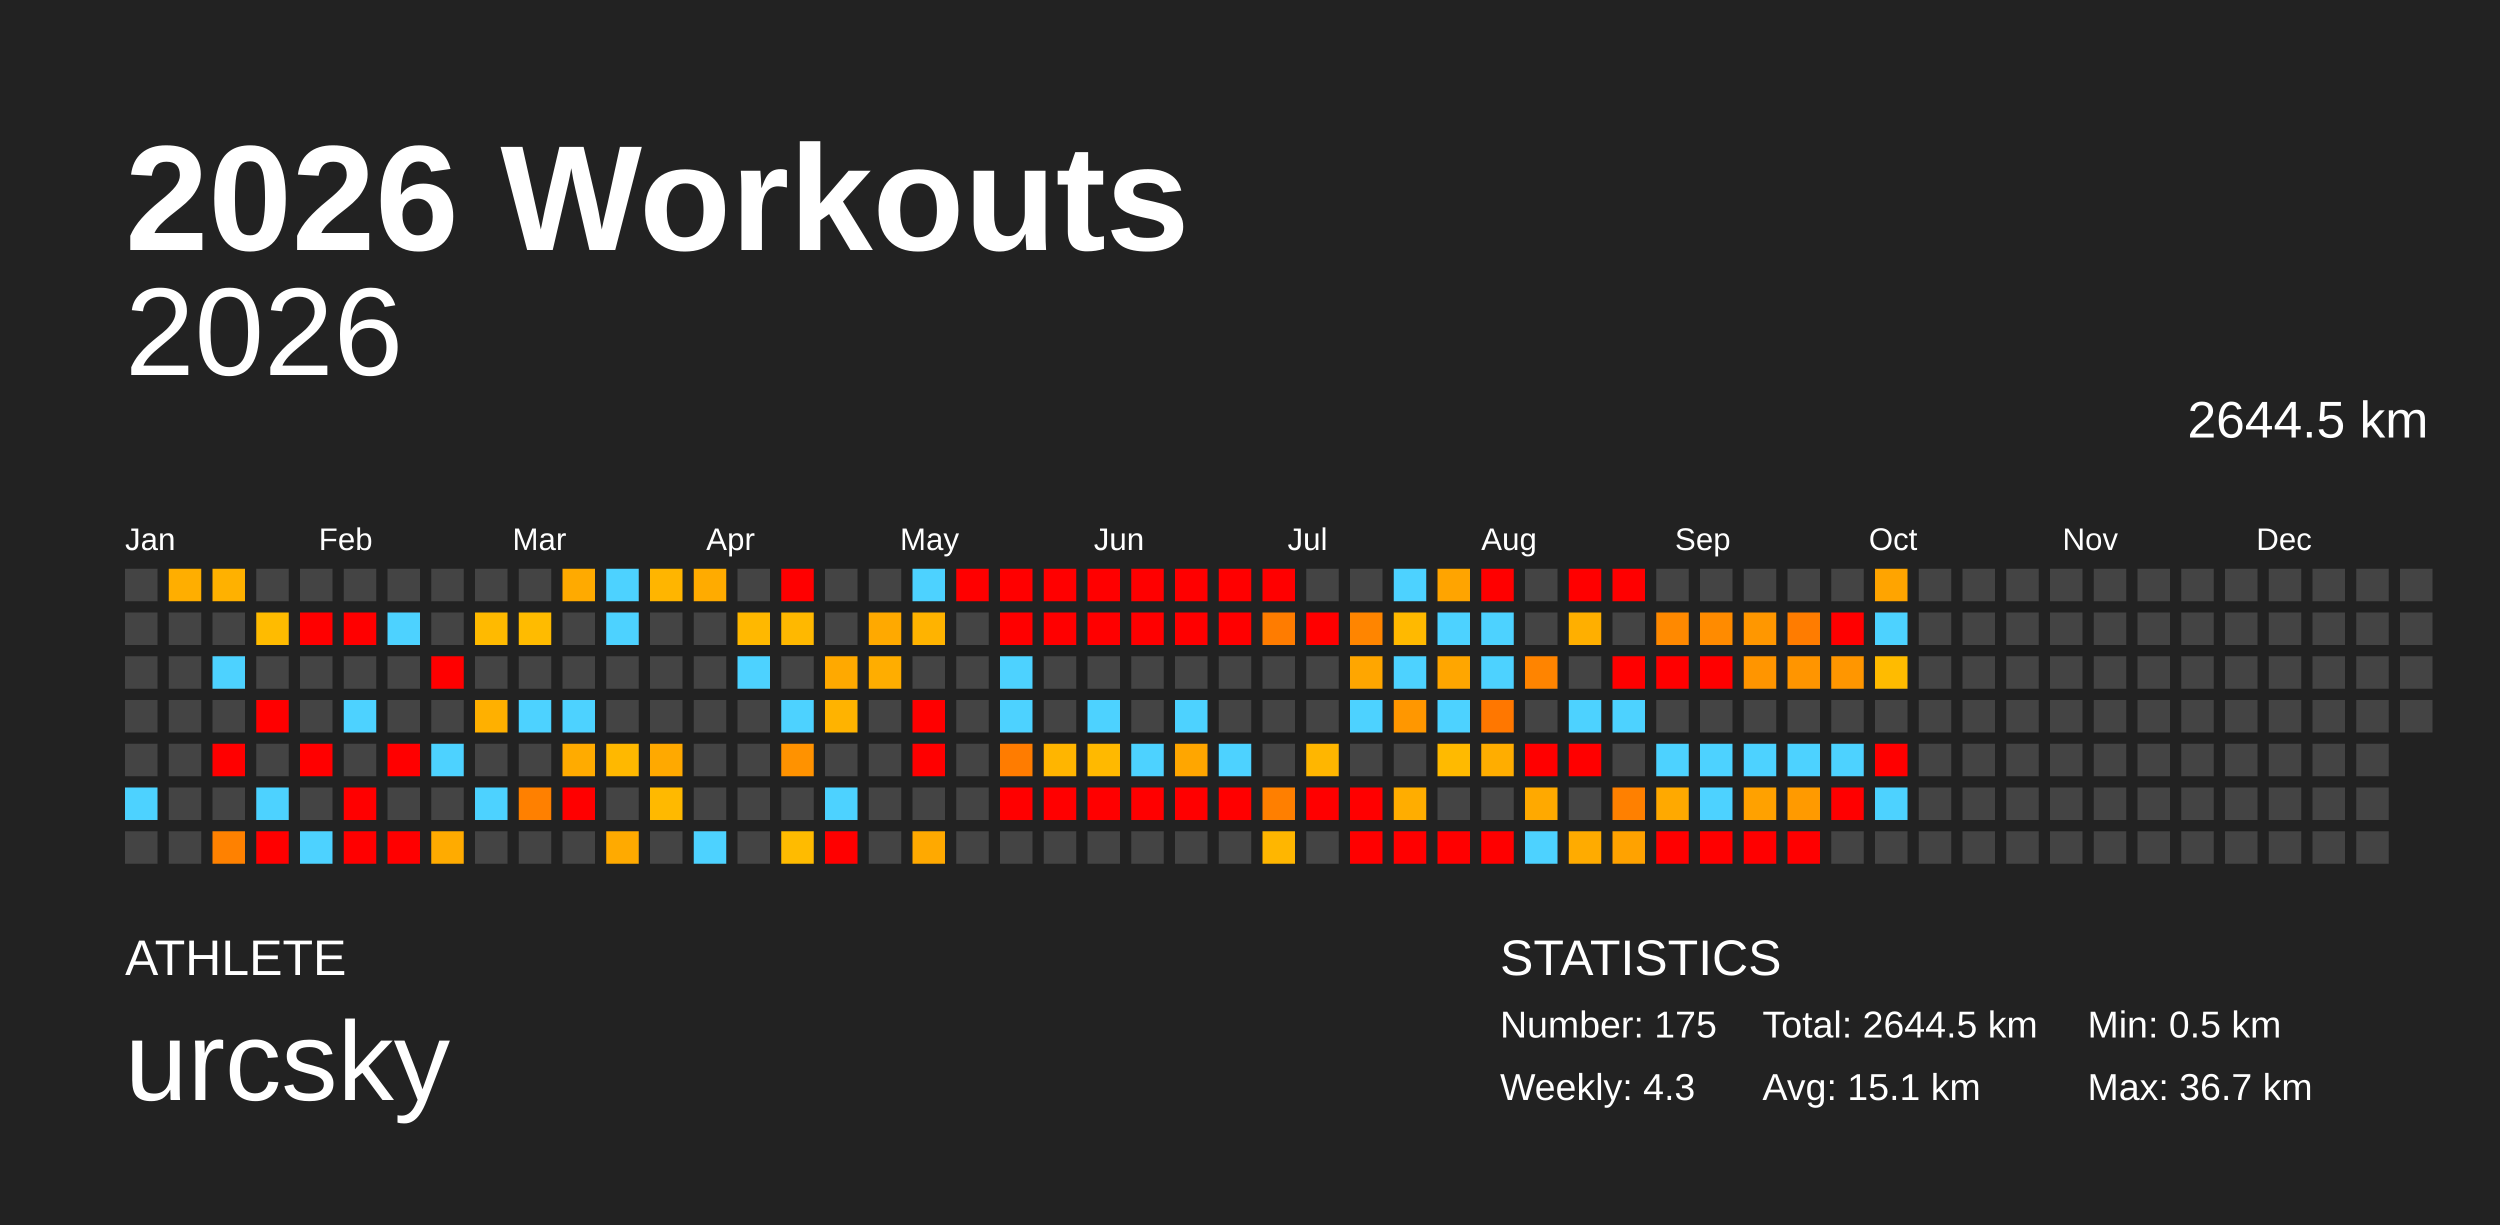
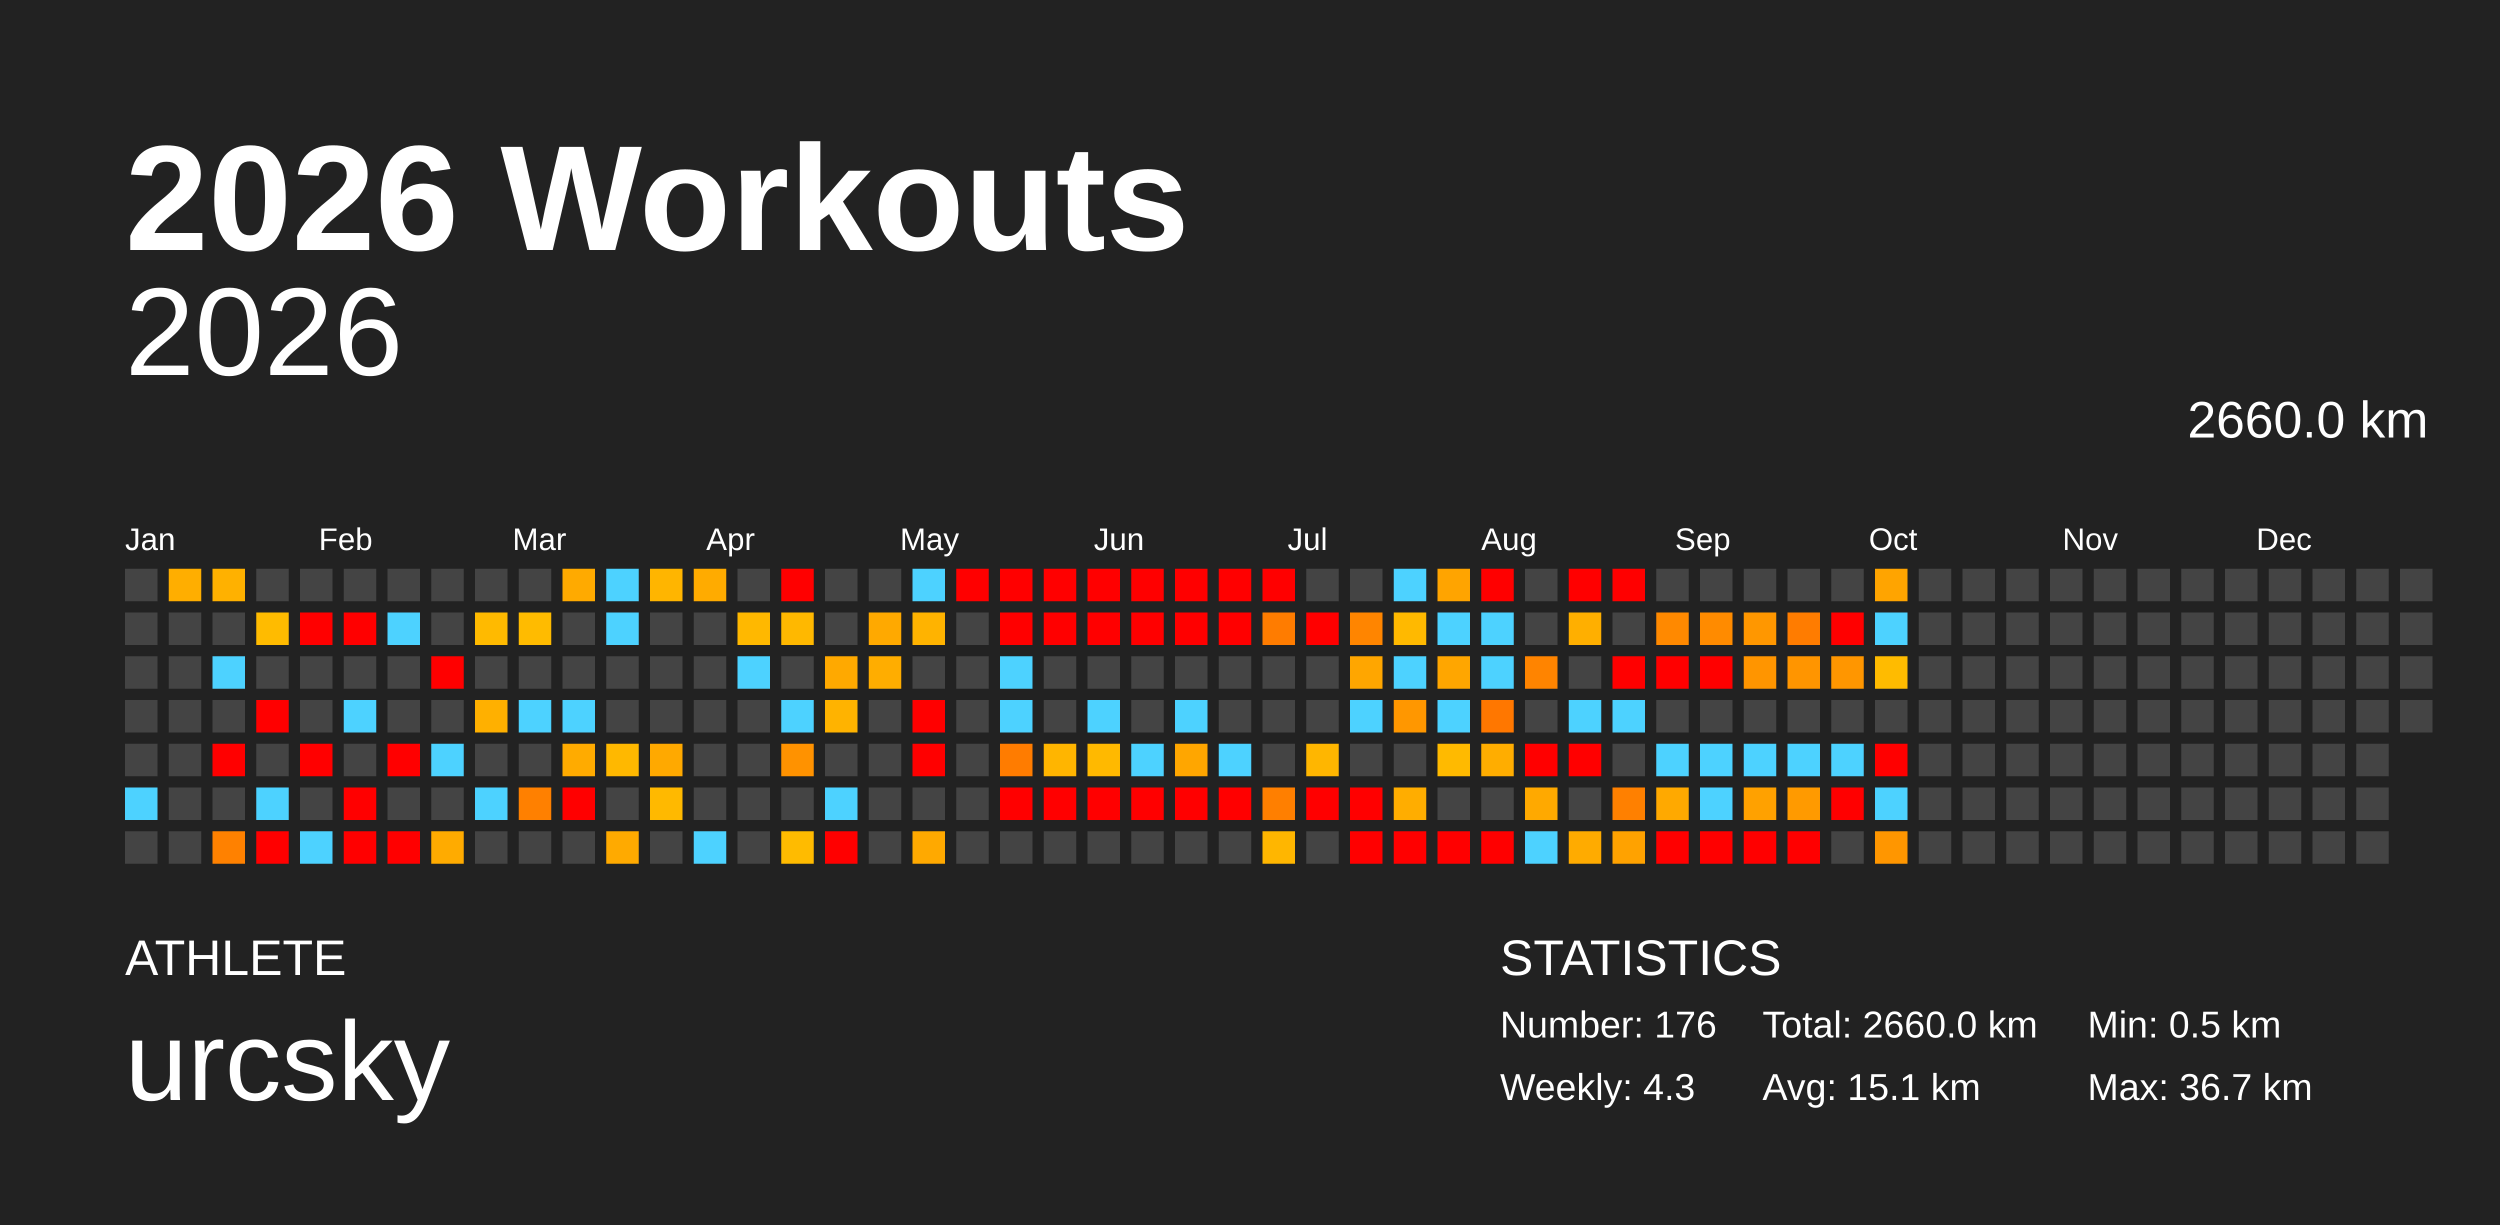
<svg xmlns="http://www.w3.org/2000/svg" baseProfile="full" height="98mm" version="1.1" viewBox="0,0,200,98" width="200mm">
  <defs />
  <rect fill="#222222" height="98" width="200" x="0" y="0" />
  <text fill="#FFFFFF" style="font-size:12px; font-family:Arial; font-weight:bold;" x="10" y="20">2026 Workouts</text>
  <text fill="#FFFFFF" style="font-size:4px; font-family:Arial" x="10" y="78">ATHLETE</text>
  <text fill="#FFFFFF" style="font-size:9px; font-family:Arial" x="10" y="88">urcsky</text>
  <text fill="#FFFFFF" style="font-size:4px; font-family:Arial" x="120" y="78">STATISTICS</text>
-   <text fill="#FFFFFF" style="font-size:3px; font-family:Arial" x="120" y="83">Number: 175</text>
+   <text fill="#FFFFFF" style="font-size:3px; font-family:Arial" x="120" y="83">Number: 176</text>
  <text fill="#FFFFFF" style="font-size:3px; font-family:Arial" x="120" y="88">Weekly: 4.3</text>
-   <text fill="#FFFFFF" style="font-size:3px; font-family:Arial" x="141" y="83">Total: 2644.5 km</text>
+   <text fill="#FFFFFF" style="font-size:3px; font-family:Arial" x="141" y="83">Total: 2660.0 km</text>
  <text fill="#FFFFFF" style="font-size:3px; font-family:Arial" x="141" y="88">Avg: 15.1 km</text>
  <text fill="#FFFFFF" style="font-size:3px; font-family:Arial" x="167" y="83">Min: 0.5 km</text>
  <text fill="#FFFFFF" style="font-size:3px; font-family:Arial" x="167" y="88">Max: 36.7 km</text>
  <text alignment-baseline="hanging" fill="#FFFFFF" style="font-size:10.0px; font-family:Arial;" x="10" y="30">2026</text>
-   <text alignment-baseline="hanging" fill="#FFFFFF" style="font-size:4.125px; font-family:Arial;" x="175" y="35">2644.5 km</text>
+   <text alignment-baseline="hanging" fill="#FFFFFF" style="font-size:4.125px; font-family:Arial;" x="175" y="35">2660.0 km</text>
  <text fill="#FFFFFF" style="font-size:2.5px; font-family:Arial" x="10.0" y="44">Jan</text>
  <text fill="#FFFFFF" style="font-size:2.5px; font-family:Arial" x="25.5" y="44">Feb</text>
  <text fill="#FFFFFF" style="font-size:2.5px; font-family:Arial" x="41.0" y="44">Mar</text>
  <text fill="#FFFFFF" style="font-size:2.5px; font-family:Arial" x="56.5" y="44">Apr</text>
  <text fill="#FFFFFF" style="font-size:2.5px; font-family:Arial" x="72.0" y="44">May</text>
  <text fill="#FFFFFF" style="font-size:2.5px; font-family:Arial" x="87.5" y="44">Jun</text>
  <text fill="#FFFFFF" style="font-size:2.5px; font-family:Arial" x="103.0" y="44">Jul</text>
  <text fill="#FFFFFF" style="font-size:2.5px; font-family:Arial" x="118.5" y="44">Aug</text>
  <text fill="#FFFFFF" style="font-size:2.5px; font-family:Arial" x="134.0" y="44">Sep</text>
  <text fill="#FFFFFF" style="font-size:2.5px; font-family:Arial" x="149.5" y="44">Oct</text>
  <text fill="#FFFFFF" style="font-size:2.5px; font-family:Arial" x="165.0" y="44">Nov</text>
  <text fill="#FFFFFF" style="font-size:2.5px; font-family:Arial" x="180.5" y="44">Dec</text>
  <rect fill="#444444" height="2.6" width="2.6" x="10.0" y="45.5" />
  <rect fill="#444444" height="2.6" width="2.6" x="10.0" y="49.0" />
  <rect fill="#444444" height="2.6" width="2.6" x="10.0" y="52.5" />
  <rect fill="#444444" height="2.6" width="2.6" x="10.0" y="56.0" />
  <rect fill="#444444" height="2.6" width="2.6" x="10.0" y="59.5" />
  <rect fill="#4dd2ff" height="2.6" width="2.6" x="10.0" y="63.0" />
  <rect fill="#444444" height="2.6" width="2.6" x="10.0" y="66.5" />
  <rect fill="#ffae00" height="2.6" width="2.6" x="13.5" y="45.5" />
  <rect fill="#444444" height="2.6" width="2.6" x="13.5" y="49.0" />
  <rect fill="#444444" height="2.6" width="2.6" x="13.5" y="52.5" />
  <rect fill="#444444" height="2.6" width="2.6" x="13.5" y="56.0" />
  <rect fill="#444444" height="2.6" width="2.6" x="13.5" y="59.5" />
  <rect fill="#444444" height="2.6" width="2.6" x="13.5" y="63.0" />
  <rect fill="#444444" height="2.6" width="2.6" x="13.5" y="66.5" />
  <rect fill="#ffb100" height="2.6" width="2.6" x="17.0" y="45.5" />
  <rect fill="#444444" height="2.6" width="2.6" x="17.0" y="49.0" />
  <rect fill="#4dd2ff" height="2.6" width="2.6" x="17.0" y="52.5" />
  <rect fill="#444444" height="2.6" width="2.6" x="17.0" y="56.0" />
  <rect fill="red" height="2.6" width="2.6" x="17.0" y="59.5" />
  <rect fill="#444444" height="2.6" width="2.6" x="17.0" y="63.0" />
  <rect fill="#ff8100" height="2.6" width="2.6" x="17.0" y="66.5" />
  <rect fill="#444444" height="2.6" width="2.6" x="20.5" y="45.5" />
  <rect fill="#ffbb00" height="2.6" width="2.6" x="20.5" y="49.0" />
  <rect fill="#444444" height="2.6" width="2.6" x="20.5" y="52.5" />
  <rect fill="red" height="2.6" width="2.6" x="20.5" y="56.0" />
  <rect fill="#444444" height="2.6" width="2.6" x="20.5" y="59.5" />
  <rect fill="#4dd2ff" height="2.6" width="2.6" x="20.5" y="63.0" />
  <rect fill="red" height="2.6" width="2.6" x="20.5" y="66.5" />
  <rect fill="#444444" height="2.6" width="2.6" x="24.0" y="45.5" />
  <rect fill="red" height="2.6" width="2.6" x="24.0" y="49.0" />
  <rect fill="#444444" height="2.6" width="2.6" x="24.0" y="52.5" />
  <rect fill="#444444" height="2.6" width="2.6" x="24.0" y="56.0" />
  <rect fill="red" height="2.6" width="2.6" x="24.0" y="59.5" />
  <rect fill="#444444" height="2.6" width="2.6" x="24.0" y="63.0" />
  <rect fill="#4dd2ff" height="2.6" width="2.6" x="24.0" y="66.5" />
  <rect fill="#444444" height="2.6" width="2.6" x="27.5" y="45.5" />
  <rect fill="red" height="2.6" width="2.6" x="27.5" y="49.0" />
  <rect fill="#444444" height="2.6" width="2.6" x="27.5" y="52.5" />
  <rect fill="#4dd2ff" height="2.6" width="2.6" x="27.5" y="56.0" />
  <rect fill="#444444" height="2.6" width="2.6" x="27.5" y="59.5" />
  <rect fill="red" height="2.6" width="2.6" x="27.5" y="63.0" />
  <rect fill="red" height="2.6" width="2.6" x="27.5" y="66.5" />
  <rect fill="#444444" height="2.6" width="2.6" x="31.0" y="45.5" />
  <rect fill="#4dd2ff" height="2.6" width="2.6" x="31.0" y="49.0" />
  <rect fill="#444444" height="2.6" width="2.6" x="31.0" y="52.5" />
  <rect fill="#444444" height="2.6" width="2.6" x="31.0" y="56.0" />
  <rect fill="red" height="2.6" width="2.6" x="31.0" y="59.5" />
  <rect fill="#444444" height="2.6" width="2.6" x="31.0" y="63.0" />
  <rect fill="red" height="2.6" width="2.6" x="31.0" y="66.5" />
  <rect fill="#444444" height="2.6" width="2.6" x="34.5" y="45.5" />
  <rect fill="#444444" height="2.6" width="2.6" x="34.5" y="49.0" />
  <rect fill="red" height="2.6" width="2.6" x="34.5" y="52.5" />
  <rect fill="#444444" height="2.6" width="2.6" x="34.5" y="56.0" />
  <rect fill="#4dd2ff" height="2.6" width="2.6" x="34.5" y="59.5" />
  <rect fill="#444444" height="2.6" width="2.6" x="34.5" y="63.0" />
  <rect fill="#ffab00" height="2.6" width="2.6" x="34.5" y="66.5" />
  <rect fill="#444444" height="2.6" width="2.6" x="38.0" y="45.5" />
  <rect fill="#ffba00" height="2.6" width="2.6" x="38.0" y="49.0" />
  <rect fill="#444444" height="2.6" width="2.6" x="38.0" y="52.5" />
  <rect fill="#ffb000" height="2.6" width="2.6" x="38.0" y="56.0" />
  <rect fill="#444444" height="2.6" width="2.6" x="38.0" y="59.5" />
  <rect fill="#4dd2ff" height="2.6" width="2.6" x="38.0" y="63.0" />
  <rect fill="#444444" height="2.6" width="2.6" x="38.0" y="66.5" />
  <rect fill="#444444" height="2.6" width="2.6" x="41.5" y="45.5" />
  <rect fill="#ffbb00" height="2.6" width="2.6" x="41.5" y="49.0" />
  <rect fill="#444444" height="2.6" width="2.6" x="41.5" y="52.5" />
  <rect fill="#4dd2ff" height="2.6" width="2.6" x="41.5" y="56.0" />
  <rect fill="#444444" height="2.6" width="2.6" x="41.5" y="59.5" />
  <rect fill="#ff8000" height="2.6" width="2.6" x="41.5" y="63.0" />
  <rect fill="#444444" height="2.6" width="2.6" x="41.5" y="66.5" />
  <rect fill="#ffaa00" height="2.6" width="2.6" x="45.0" y="45.5" />
  <rect fill="#444444" height="2.6" width="2.6" x="45.0" y="49.0" />
  <rect fill="#444444" height="2.6" width="2.6" x="45.0" y="52.5" />
  <rect fill="#4dd2ff" height="2.6" width="2.6" x="45.0" y="56.0" />
  <rect fill="#ffab00" height="2.6" width="2.6" x="45.0" y="59.5" />
  <rect fill="red" height="2.6" width="2.6" x="45.0" y="63.0" />
  <rect fill="#444444" height="2.6" width="2.6" x="45.0" y="66.5" />
  <rect fill="#4dd2ff" height="2.6" width="2.6" x="48.5" y="45.5" />
  <rect fill="#4dd2ff" height="2.6" width="2.6" x="48.5" y="49.0" />
  <rect fill="#444444" height="2.6" width="2.6" x="48.5" y="52.5" />
  <rect fill="#444444" height="2.6" width="2.6" x="48.5" y="56.0" />
  <rect fill="#ffb800" height="2.6" width="2.6" x="48.5" y="59.5" />
  <rect fill="#444444" height="2.6" width="2.6" x="48.5" y="63.0" />
  <rect fill="#ffaa00" height="2.6" width="2.6" x="48.5" y="66.5" />
  <rect fill="#ffb500" height="2.6" width="2.6" x="52.0" y="45.5" />
  <rect fill="#444444" height="2.6" width="2.6" x="52.0" y="49.0" />
  <rect fill="#444444" height="2.6" width="2.6" x="52.0" y="52.5" />
  <rect fill="#444444" height="2.6" width="2.6" x="52.0" y="56.0" />
  <rect fill="#ffa900" height="2.6" width="2.6" x="52.0" y="59.5" />
  <rect fill="#ffb900" height="2.6" width="2.6" x="52.0" y="63.0" />
  <rect fill="#444444" height="2.6" width="2.6" x="52.0" y="66.5" />
  <rect fill="#ffab00" height="2.6" width="2.6" x="55.5" y="45.5" />
  <rect fill="#444444" height="2.6" width="2.6" x="55.5" y="49.0" />
  <rect fill="#444444" height="2.6" width="2.6" x="55.5" y="52.5" />
  <rect fill="#444444" height="2.6" width="2.6" x="55.5" y="56.0" />
  <rect fill="#444444" height="2.6" width="2.6" x="55.5" y="59.5" />
  <rect fill="#444444" height="2.6" width="2.6" x="55.5" y="63.0" />
  <rect fill="#4dd2ff" height="2.6" width="2.6" x="55.5" y="66.5" />
  <rect fill="#444444" height="2.6" width="2.6" x="59.0" y="45.5" />
  <rect fill="#ffb800" height="2.6" width="2.6" x="59.0" y="49.0" />
  <rect fill="#4dd2ff" height="2.6" width="2.6" x="59.0" y="52.5" />
  <rect fill="#444444" height="2.6" width="2.6" x="59.0" y="56.0" />
  <rect fill="#444444" height="2.6" width="2.6" x="59.0" y="59.5" />
  <rect fill="#444444" height="2.6" width="2.6" x="59.0" y="63.0" />
  <rect fill="#444444" height="2.6" width="2.6" x="59.0" y="66.5" />
  <rect fill="red" height="2.6" width="2.6" x="62.5" y="45.5" />
  <rect fill="#ffb800" height="2.6" width="2.6" x="62.5" y="49.0" />
  <rect fill="#444444" height="2.6" width="2.6" x="62.5" y="52.5" />
  <rect fill="#4dd2ff" height="2.6" width="2.6" x="62.5" y="56.0" />
  <rect fill="#ff9200" height="2.6" width="2.6" x="62.5" y="59.5" />
  <rect fill="#444444" height="2.6" width="2.6" x="62.5" y="63.0" />
  <rect fill="#ffbb00" height="2.6" width="2.6" x="62.5" y="66.5" />
  <rect fill="#444444" height="2.6" width="2.6" x="66.0" y="45.5" />
  <rect fill="#444444" height="2.6" width="2.6" x="66.0" y="49.0" />
  <rect fill="#ffa900" height="2.6" width="2.6" x="66.0" y="52.5" />
  <rect fill="#ffb300" height="2.6" width="2.6" x="66.0" y="56.0" />
  <rect fill="#444444" height="2.6" width="2.6" x="66.0" y="59.5" />
  <rect fill="#4dd2ff" height="2.6" width="2.6" x="66.0" y="63.0" />
  <rect fill="red" height="2.6" width="2.6" x="66.0" y="66.5" />
  <rect fill="#444444" height="2.6" width="2.6" x="69.5" y="45.5" />
  <rect fill="#ffa900" height="2.6" width="2.6" x="69.5" y="49.0" />
  <rect fill="#ffad00" height="2.6" width="2.6" x="69.5" y="52.5" />
  <rect fill="#444444" height="2.6" width="2.6" x="69.5" y="56.0" />
  <rect fill="#444444" height="2.6" width="2.6" x="69.5" y="59.5" />
  <rect fill="#444444" height="2.6" width="2.6" x="69.5" y="63.0" />
  <rect fill="#444444" height="2.6" width="2.6" x="69.5" y="66.5" />
  <rect fill="#4dd2ff" height="2.6" width="2.6" x="73.0" y="45.5" />
  <rect fill="#ffb300" height="2.6" width="2.6" x="73.0" y="49.0" />
  <rect fill="#444444" height="2.6" width="2.6" x="73.0" y="52.5" />
  <rect fill="red" height="2.6" width="2.6" x="73.0" y="56.0" />
  <rect fill="red" height="2.6" width="2.6" x="73.0" y="59.5" />
  <rect fill="#444444" height="2.6" width="2.6" x="73.0" y="63.0" />
  <rect fill="#ffa900" height="2.6" width="2.6" x="73.0" y="66.5" />
  <rect fill="red" height="2.6" width="2.6" x="76.5" y="45.5" />
  <rect fill="#444444" height="2.6" width="2.6" x="76.5" y="49.0" />
  <rect fill="#444444" height="2.6" width="2.6" x="76.5" y="52.5" />
  <rect fill="#444444" height="2.6" width="2.6" x="76.5" y="56.0" />
  <rect fill="#444444" height="2.6" width="2.6" x="76.5" y="59.5" />
  <rect fill="#444444" height="2.6" width="2.6" x="76.5" y="63.0" />
  <rect fill="#444444" height="2.6" width="2.6" x="76.5" y="66.5" />
  <rect fill="red" height="2.6" width="2.6" x="80.0" y="45.5" />
  <rect fill="red" height="2.6" width="2.6" x="80.0" y="49.0" />
  <rect fill="#4dd2ff" height="2.6" width="2.6" x="80.0" y="52.5" />
  <rect fill="#4dd2ff" height="2.6" width="2.6" x="80.0" y="56.0" />
  <rect fill="#ff7c00" height="2.6" width="2.6" x="80.0" y="59.5" />
  <rect fill="red" height="2.6" width="2.6" x="80.0" y="63.0" />
  <rect fill="#444444" height="2.6" width="2.6" x="80.0" y="66.5" />
  <rect fill="red" height="2.6" width="2.6" x="83.5" y="45.5" />
  <rect fill="red" height="2.6" width="2.6" x="83.5" y="49.0" />
  <rect fill="#444444" height="2.6" width="2.6" x="83.5" y="52.5" />
  <rect fill="#444444" height="2.6" width="2.6" x="83.5" y="56.0" />
  <rect fill="#ffb500" height="2.6" width="2.6" x="83.5" y="59.5" />
  <rect fill="red" height="2.6" width="2.6" x="83.5" y="63.0" />
  <rect fill="#444444" height="2.6" width="2.6" x="83.5" y="66.5" />
  <rect fill="red" height="2.6" width="2.6" x="87.0" y="45.5" />
  <rect fill="red" height="2.6" width="2.6" x="87.0" y="49.0" />
  <rect fill="#444444" height="2.6" width="2.6" x="87.0" y="52.5" />
  <rect fill="#4dd2ff" height="2.6" width="2.6" x="87.0" y="56.0" />
  <rect fill="#ffb900" height="2.6" width="2.6" x="87.0" y="59.5" />
  <rect fill="red" height="2.6" width="2.6" x="87.0" y="63.0" />
  <rect fill="#444444" height="2.6" width="2.6" x="87.0" y="66.5" />
  <rect fill="red" height="2.6" width="2.6" x="90.5" y="45.5" />
  <rect fill="red" height="2.6" width="2.6" x="90.5" y="49.0" />
  <rect fill="#444444" height="2.6" width="2.6" x="90.5" y="52.5" />
  <rect fill="#444444" height="2.6" width="2.6" x="90.5" y="56.0" />
  <rect fill="#4dd2ff" height="2.6" width="2.6" x="90.5" y="59.5" />
  <rect fill="red" height="2.6" width="2.6" x="90.5" y="63.0" />
  <rect fill="#444444" height="2.6" width="2.6" x="90.5" y="66.5" />
  <rect fill="red" height="2.6" width="2.6" x="94.0" y="45.5" />
  <rect fill="red" height="2.6" width="2.6" x="94.0" y="49.0" />
  <rect fill="#444444" height="2.6" width="2.6" x="94.0" y="52.5" />
  <rect fill="#4dd2ff" height="2.6" width="2.6" x="94.0" y="56.0" />
  <rect fill="#ffa600" height="2.6" width="2.6" x="94.0" y="59.5" />
  <rect fill="red" height="2.6" width="2.6" x="94.0" y="63.0" />
  <rect fill="#444444" height="2.6" width="2.6" x="94.0" y="66.5" />
  <rect fill="red" height="2.6" width="2.6" x="97.5" y="45.5" />
  <rect fill="red" height="2.6" width="2.6" x="97.5" y="49.0" />
  <rect fill="#444444" height="2.6" width="2.6" x="97.5" y="52.5" />
  <rect fill="#444444" height="2.6" width="2.6" x="97.5" y="56.0" />
  <rect fill="#4dd2ff" height="2.6" width="2.6" x="97.5" y="59.5" />
  <rect fill="red" height="2.6" width="2.6" x="97.5" y="63.0" />
  <rect fill="#444444" height="2.6" width="2.6" x="97.5" y="66.5" />
  <rect fill="red" height="2.6" width="2.6" x="101.0" y="45.5" />
  <rect fill="#ff7c00" height="2.6" width="2.6" x="101.0" y="49.0" />
  <rect fill="#444444" height="2.6" width="2.6" x="101.0" y="52.5" />
  <rect fill="#444444" height="2.6" width="2.6" x="101.0" y="56.0" />
  <rect fill="#444444" height="2.6" width="2.6" x="101.0" y="59.5" />
  <rect fill="#ff7f00" height="2.6" width="2.6" x="101.0" y="63.0" />
  <rect fill="#ffb600" height="2.6" width="2.6" x="101.0" y="66.5" />
  <rect fill="#444444" height="2.6" width="2.6" x="104.5" y="45.5" />
  <rect fill="red" height="2.6" width="2.6" x="104.5" y="49.0" />
  <rect fill="#444444" height="2.6" width="2.6" x="104.5" y="52.5" />
  <rect fill="#444444" height="2.6" width="2.6" x="104.5" y="56.0" />
  <rect fill="#ffb600" height="2.6" width="2.6" x="104.5" y="59.5" />
  <rect fill="red" height="2.6" width="2.6" x="104.5" y="63.0" />
  <rect fill="#444444" height="2.6" width="2.6" x="104.5" y="66.5" />
  <rect fill="#444444" height="2.6" width="2.6" x="108.0" y="45.5" />
  <rect fill="#ff8500" height="2.6" width="2.6" x="108.0" y="49.0" />
  <rect fill="#ffa600" height="2.6" width="2.6" x="108.0" y="52.5" />
  <rect fill="#4dd2ff" height="2.6" width="2.6" x="108.0" y="56.0" />
  <rect fill="#444444" height="2.6" width="2.6" x="108.0" y="59.5" />
  <rect fill="red" height="2.6" width="2.6" x="108.0" y="63.0" />
  <rect fill="red" height="2.6" width="2.6" x="108.0" y="66.5" />
  <rect fill="#4dd2ff" height="2.6" width="2.6" x="111.5" y="45.5" />
  <rect fill="#ffb900" height="2.6" width="2.6" x="111.5" y="49.0" />
  <rect fill="#4dd2ff" height="2.6" width="2.6" x="111.5" y="52.5" />
  <rect fill="#ff9700" height="2.6" width="2.6" x="111.5" y="56.0" />
  <rect fill="#444444" height="2.6" width="2.6" x="111.5" y="59.5" />
  <rect fill="#ffad00" height="2.6" width="2.6" x="111.5" y="63.0" />
  <rect fill="red" height="2.6" width="2.6" x="111.5" y="66.5" />
  <rect fill="#ffa400" height="2.6" width="2.6" x="115.0" y="45.5" />
  <rect fill="#4dd2ff" height="2.6" width="2.6" x="115.0" y="49.0" />
  <rect fill="#ffa600" height="2.6" width="2.6" x="115.0" y="52.5" />
  <rect fill="#4dd2ff" height="2.6" width="2.6" x="115.0" y="56.0" />
  <rect fill="#ffba00" height="2.6" width="2.6" x="115.0" y="59.5" />
  <rect fill="#444444" height="2.6" width="2.6" x="115.0" y="63.0" />
  <rect fill="red" height="2.6" width="2.6" x="115.0" y="66.5" />
  <rect fill="red" height="2.6" width="2.6" x="118.5" y="45.5" />
  <rect fill="#4dd2ff" height="2.6" width="2.6" x="118.5" y="49.0" />
  <rect fill="#4dd2ff" height="2.6" width="2.6" x="118.5" y="52.5" />
  <rect fill="#ff7700" height="2.6" width="2.6" x="118.5" y="56.0" />
  <rect fill="#ffad00" height="2.6" width="2.6" x="118.5" y="59.5" />
  <rect fill="#444444" height="2.6" width="2.6" x="118.5" y="63.0" />
  <rect fill="red" height="2.6" width="2.6" x="118.5" y="66.5" />
  <rect fill="#444444" height="2.6" width="2.6" x="122.0" y="45.5" />
  <rect fill="#444444" height="2.6" width="2.6" x="122.0" y="49.0" />
  <rect fill="#ff8400" height="2.6" width="2.6" x="122.0" y="52.5" />
  <rect fill="#444444" height="2.6" width="2.6" x="122.0" y="56.0" />
  <rect fill="red" height="2.6" width="2.6" x="122.0" y="59.5" />
  <rect fill="#ffa900" height="2.6" width="2.6" x="122.0" y="63.0" />
  <rect fill="#4dd2ff" height="2.6" width="2.6" x="122.0" y="66.5" />
  <rect fill="red" height="2.6" width="2.6" x="125.5" y="45.5" />
  <rect fill="#ffaf00" height="2.6" width="2.6" x="125.5" y="49.0" />
  <rect fill="#444444" height="2.6" width="2.6" x="125.5" y="52.5" />
  <rect fill="#4dd2ff" height="2.6" width="2.6" x="125.5" y="56.0" />
  <rect fill="red" height="2.6" width="2.6" x="125.5" y="59.5" />
  <rect fill="#444444" height="2.6" width="2.6" x="125.5" y="63.0" />
  <rect fill="#ffab00" height="2.6" width="2.6" x="125.5" y="66.5" />
  <rect fill="red" height="2.6" width="2.6" x="129.0" y="45.5" />
  <rect fill="#444444" height="2.6" width="2.6" x="129.0" y="49.0" />
  <rect fill="red" height="2.6" width="2.6" x="129.0" y="52.5" />
  <rect fill="#4dd2ff" height="2.6" width="2.6" x="129.0" y="56.0" />
  <rect fill="#444444" height="2.6" width="2.6" x="129.0" y="59.5" />
  <rect fill="#ff8000" height="2.6" width="2.6" x="129.0" y="63.0" />
  <rect fill="#ffa200" height="2.6" width="2.6" x="129.0" y="66.5" />
  <rect fill="#444444" height="2.6" width="2.6" x="132.5" y="45.5" />
  <rect fill="#ff8900" height="2.6" width="2.6" x="132.5" y="49.0" />
  <rect fill="red" height="2.6" width="2.6" x="132.5" y="52.5" />
  <rect fill="#444444" height="2.6" width="2.6" x="132.5" y="56.0" />
  <rect fill="#4dd2ff" height="2.6" width="2.6" x="132.5" y="59.5" />
  <rect fill="#ffa900" height="2.6" width="2.6" x="132.5" y="63.0" />
  <rect fill="red" height="2.6" width="2.6" x="132.5" y="66.5" />
  <rect fill="#444444" height="2.6" width="2.6" x="136.0" y="45.5" />
  <rect fill="#ff8b00" height="2.6" width="2.6" x="136.0" y="49.0" />
  <rect fill="red" height="2.6" width="2.6" x="136.0" y="52.5" />
  <rect fill="#444444" height="2.6" width="2.6" x="136.0" y="56.0" />
  <rect fill="#4dd2ff" height="2.6" width="2.6" x="136.0" y="59.5" />
  <rect fill="#4dd2ff" height="2.6" width="2.6" x="136.0" y="63.0" />
  <rect fill="red" height="2.6" width="2.6" x="136.0" y="66.5" />
  <rect fill="#444444" height="2.6" width="2.6" x="139.5" y="45.5" />
  <rect fill="#ff9700" height="2.6" width="2.6" x="139.5" y="49.0" />
  <rect fill="#ff9500" height="2.6" width="2.6" x="139.5" y="52.5" />
  <rect fill="#444444" height="2.6" width="2.6" x="139.5" y="56.0" />
  <rect fill="#4dd2ff" height="2.6" width="2.6" x="139.5" y="59.5" />
  <rect fill="#ffa100" height="2.6" width="2.6" x="139.5" y="63.0" />
  <rect fill="red" height="2.6" width="2.6" x="139.5" y="66.5" />
  <rect fill="#444444" height="2.6" width="2.6" x="143.0" y="45.5" />
  <rect fill="#ff7c00" height="2.6" width="2.6" x="143.0" y="49.0" />
  <rect fill="#ff9500" height="2.6" width="2.6" x="143.0" y="52.5" />
  <rect fill="#444444" height="2.6" width="2.6" x="143.0" y="56.0" />
  <rect fill="#4dd2ff" height="2.6" width="2.6" x="143.0" y="59.5" />
  <rect fill="#ff9a00" height="2.6" width="2.6" x="143.0" y="63.0" />
  <rect fill="red" height="2.6" width="2.6" x="143.0" y="66.5" />
  <rect fill="#444444" height="2.6" width="2.6" x="146.5" y="45.5" />
  <rect fill="red" height="2.6" width="2.6" x="146.5" y="49.0" />
  <rect fill="#ff9600" height="2.6" width="2.6" x="146.5" y="52.5" />
  <rect fill="#444444" height="2.6" width="2.6" x="146.5" y="56.0" />
  <rect fill="#4dd2ff" height="2.6" width="2.6" x="146.5" y="59.5" />
  <rect fill="red" height="2.6" width="2.6" x="146.5" y="63.0" />
  <rect fill="#444444" height="2.6" width="2.6" x="146.5" y="66.5" />
  <rect fill="#ffa400" height="2.6" width="2.6" x="150.0" y="45.5" />
  <rect fill="#4dd2ff" height="2.6" width="2.6" x="150.0" y="49.0" />
  <rect fill="#ffbb00" height="2.6" width="2.6" x="150.0" y="52.5" />
  <rect fill="#444444" height="2.6" width="2.6" x="150.0" y="56.0" />
  <rect fill="red" height="2.6" width="2.6" x="150.0" y="59.5" />
  <rect fill="#4dd2ff" height="2.6" width="2.6" x="150.0" y="63.0" />
-   <rect fill="#444444" height="2.6" width="2.6" x="150.0" y="66.5" />
+   <rect fill="#ff9600" height="2.6" width="2.6" x="150.0" y="66.5" />
  <rect fill="#444444" height="2.6" width="2.6" x="153.5" y="45.5" />
  <rect fill="#444444" height="2.6" width="2.6" x="153.5" y="49.0" />
  <rect fill="#444444" height="2.6" width="2.6" x="153.5" y="52.5" />
  <rect fill="#444444" height="2.6" width="2.6" x="153.5" y="56.0" />
  <rect fill="#444444" height="2.6" width="2.6" x="153.5" y="59.5" />
  <rect fill="#444444" height="2.6" width="2.6" x="153.5" y="63.0" />
  <rect fill="#444444" height="2.6" width="2.6" x="153.5" y="66.5" />
  <rect fill="#444444" height="2.6" width="2.6" x="157.0" y="45.5" />
  <rect fill="#444444" height="2.6" width="2.6" x="157.0" y="49.0" />
  <rect fill="#444444" height="2.6" width="2.6" x="157.0" y="52.5" />
  <rect fill="#444444" height="2.6" width="2.6" x="157.0" y="56.0" />
  <rect fill="#444444" height="2.6" width="2.6" x="157.0" y="59.5" />
  <rect fill="#444444" height="2.6" width="2.6" x="157.0" y="63.0" />
  <rect fill="#444444" height="2.6" width="2.6" x="157.0" y="66.5" />
  <rect fill="#444444" height="2.6" width="2.6" x="160.5" y="45.5" />
  <rect fill="#444444" height="2.6" width="2.6" x="160.5" y="49.0" />
  <rect fill="#444444" height="2.6" width="2.6" x="160.5" y="52.5" />
  <rect fill="#444444" height="2.6" width="2.6" x="160.5" y="56.0" />
  <rect fill="#444444" height="2.6" width="2.6" x="160.5" y="59.5" />
  <rect fill="#444444" height="2.6" width="2.6" x="160.5" y="63.0" />
  <rect fill="#444444" height="2.6" width="2.6" x="160.5" y="66.5" />
  <rect fill="#444444" height="2.6" width="2.6" x="164.0" y="45.5" />
  <rect fill="#444444" height="2.6" width="2.6" x="164.0" y="49.0" />
  <rect fill="#444444" height="2.6" width="2.6" x="164.0" y="52.5" />
  <rect fill="#444444" height="2.6" width="2.6" x="164.0" y="56.0" />
  <rect fill="#444444" height="2.6" width="2.6" x="164.0" y="59.5" />
  <rect fill="#444444" height="2.6" width="2.6" x="164.0" y="63.0" />
  <rect fill="#444444" height="2.6" width="2.6" x="164.0" y="66.5" />
  <rect fill="#444444" height="2.6" width="2.6" x="167.5" y="45.5" />
  <rect fill="#444444" height="2.6" width="2.6" x="167.5" y="49.0" />
  <rect fill="#444444" height="2.6" width="2.6" x="167.5" y="52.5" />
  <rect fill="#444444" height="2.6" width="2.6" x="167.5" y="56.0" />
  <rect fill="#444444" height="2.6" width="2.6" x="167.5" y="59.5" />
  <rect fill="#444444" height="2.6" width="2.6" x="167.5" y="63.0" />
  <rect fill="#444444" height="2.6" width="2.6" x="167.5" y="66.5" />
  <rect fill="#444444" height="2.6" width="2.6" x="171.0" y="45.5" />
  <rect fill="#444444" height="2.6" width="2.6" x="171.0" y="49.0" />
  <rect fill="#444444" height="2.6" width="2.6" x="171.0" y="52.5" />
  <rect fill="#444444" height="2.6" width="2.6" x="171.0" y="56.0" />
  <rect fill="#444444" height="2.6" width="2.6" x="171.0" y="59.5" />
  <rect fill="#444444" height="2.6" width="2.6" x="171.0" y="63.0" />
  <rect fill="#444444" height="2.6" width="2.6" x="171.0" y="66.5" />
  <rect fill="#444444" height="2.6" width="2.6" x="174.5" y="45.5" />
  <rect fill="#444444" height="2.6" width="2.6" x="174.5" y="49.0" />
  <rect fill="#444444" height="2.6" width="2.6" x="174.5" y="52.5" />
  <rect fill="#444444" height="2.6" width="2.6" x="174.5" y="56.0" />
  <rect fill="#444444" height="2.6" width="2.6" x="174.5" y="59.5" />
  <rect fill="#444444" height="2.6" width="2.6" x="174.5" y="63.0" />
  <rect fill="#444444" height="2.6" width="2.6" x="174.5" y="66.5" />
  <rect fill="#444444" height="2.6" width="2.6" x="178.0" y="45.5" />
  <rect fill="#444444" height="2.6" width="2.6" x="178.0" y="49.0" />
  <rect fill="#444444" height="2.6" width="2.6" x="178.0" y="52.5" />
  <rect fill="#444444" height="2.6" width="2.6" x="178.0" y="56.0" />
  <rect fill="#444444" height="2.6" width="2.6" x="178.0" y="59.5" />
  <rect fill="#444444" height="2.6" width="2.6" x="178.0" y="63.0" />
  <rect fill="#444444" height="2.6" width="2.6" x="178.0" y="66.5" />
  <rect fill="#444444" height="2.6" width="2.6" x="181.5" y="45.5" />
  <rect fill="#444444" height="2.6" width="2.6" x="181.5" y="49.0" />
  <rect fill="#444444" height="2.6" width="2.6" x="181.5" y="52.5" />
  <rect fill="#444444" height="2.6" width="2.6" x="181.5" y="56.0" />
  <rect fill="#444444" height="2.6" width="2.6" x="181.5" y="59.5" />
  <rect fill="#444444" height="2.6" width="2.6" x="181.5" y="63.0" />
  <rect fill="#444444" height="2.6" width="2.6" x="181.5" y="66.5" />
  <rect fill="#444444" height="2.6" width="2.6" x="185.0" y="45.5" />
  <rect fill="#444444" height="2.6" width="2.6" x="185.0" y="49.0" />
  <rect fill="#444444" height="2.6" width="2.6" x="185.0" y="52.5" />
  <rect fill="#444444" height="2.6" width="2.6" x="185.0" y="56.0" />
  <rect fill="#444444" height="2.6" width="2.6" x="185.0" y="59.5" />
  <rect fill="#444444" height="2.6" width="2.6" x="185.0" y="63.0" />
  <rect fill="#444444" height="2.6" width="2.6" x="185.0" y="66.5" />
  <rect fill="#444444" height="2.6" width="2.6" x="188.5" y="45.5" />
  <rect fill="#444444" height="2.6" width="2.6" x="188.5" y="49.0" />
  <rect fill="#444444" height="2.6" width="2.6" x="188.5" y="52.5" />
  <rect fill="#444444" height="2.6" width="2.6" x="188.5" y="56.0" />
  <rect fill="#444444" height="2.6" width="2.6" x="188.5" y="59.5" />
  <rect fill="#444444" height="2.6" width="2.6" x="188.5" y="63.0" />
  <rect fill="#444444" height="2.6" width="2.6" x="188.5" y="66.5" />
  <rect fill="#444444" height="2.6" width="2.6" x="192.0" y="45.5" />
  <rect fill="#444444" height="2.6" width="2.6" x="192.0" y="49.0" />
  <rect fill="#444444" height="2.6" width="2.6" x="192.0" y="52.5" />
  <rect fill="#444444" height="2.6" width="2.6" x="192.0" y="56.0" />
</svg>
